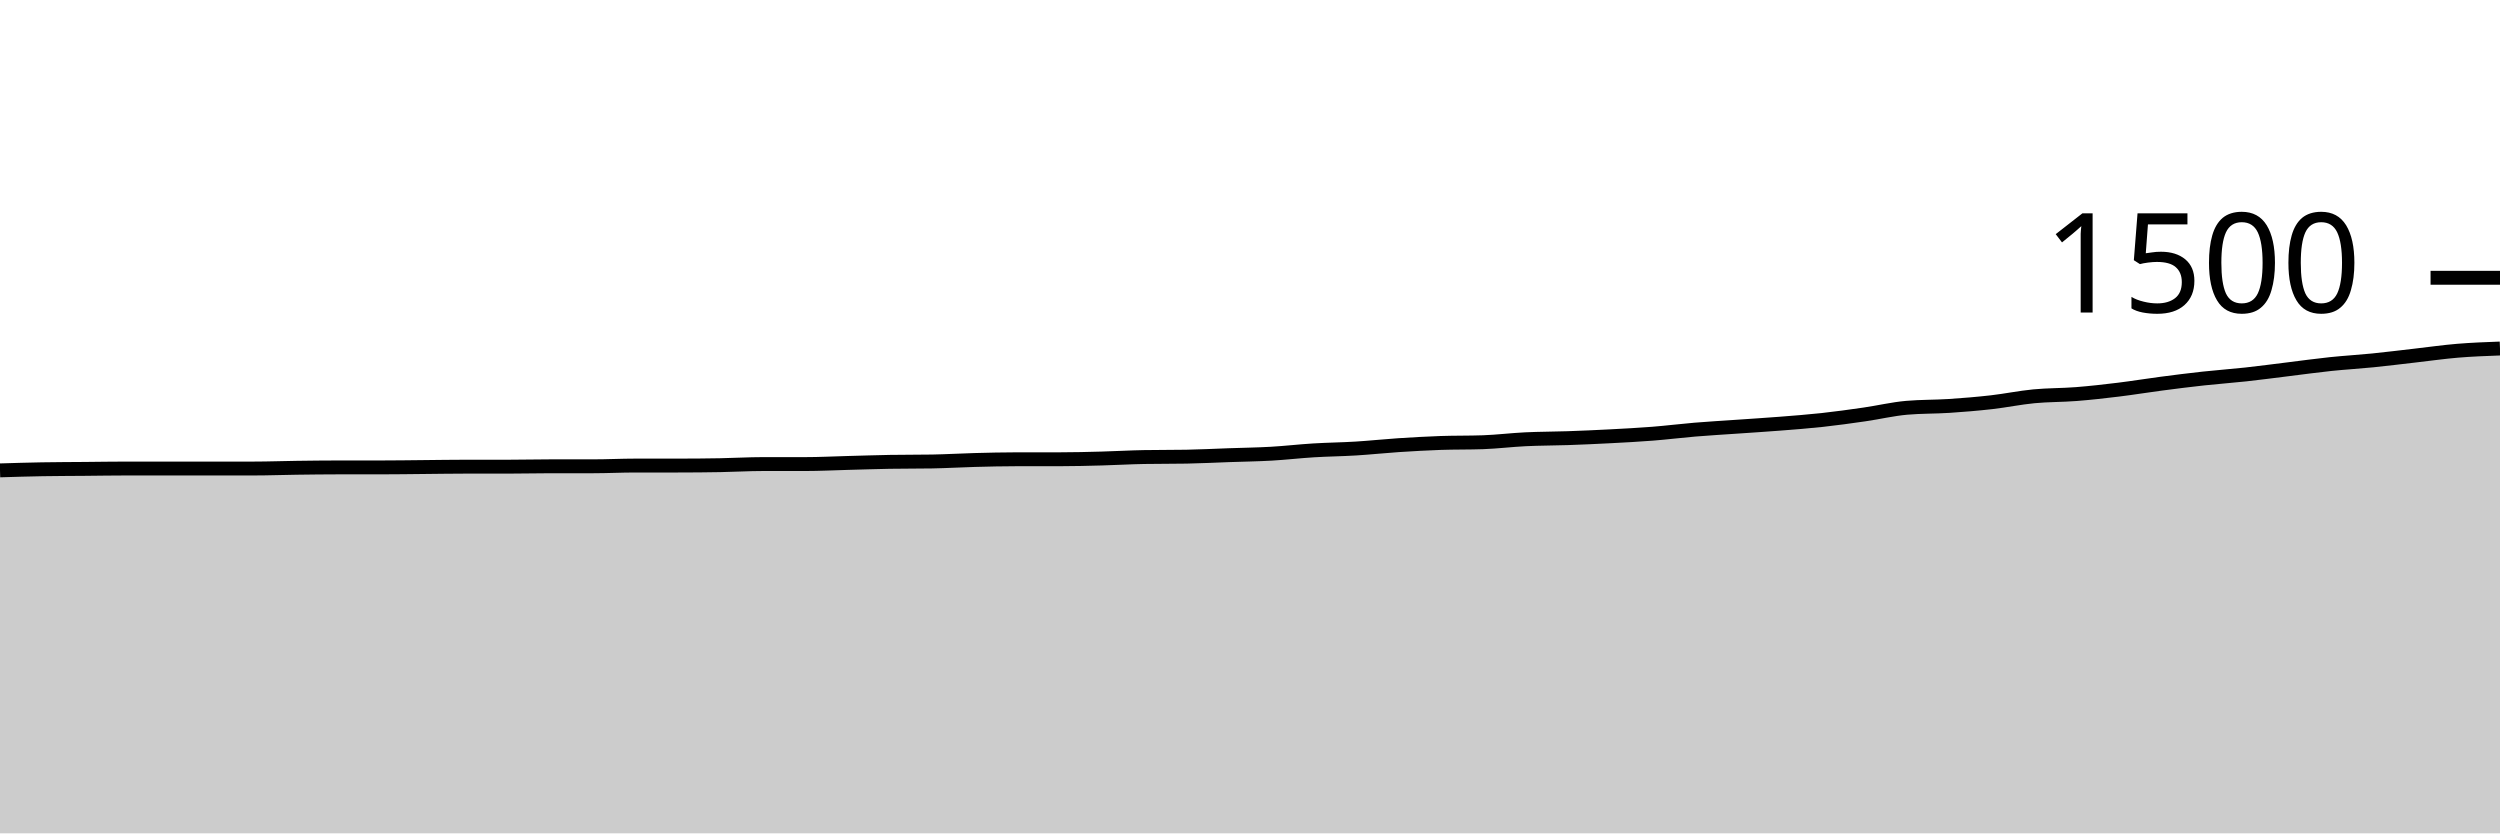
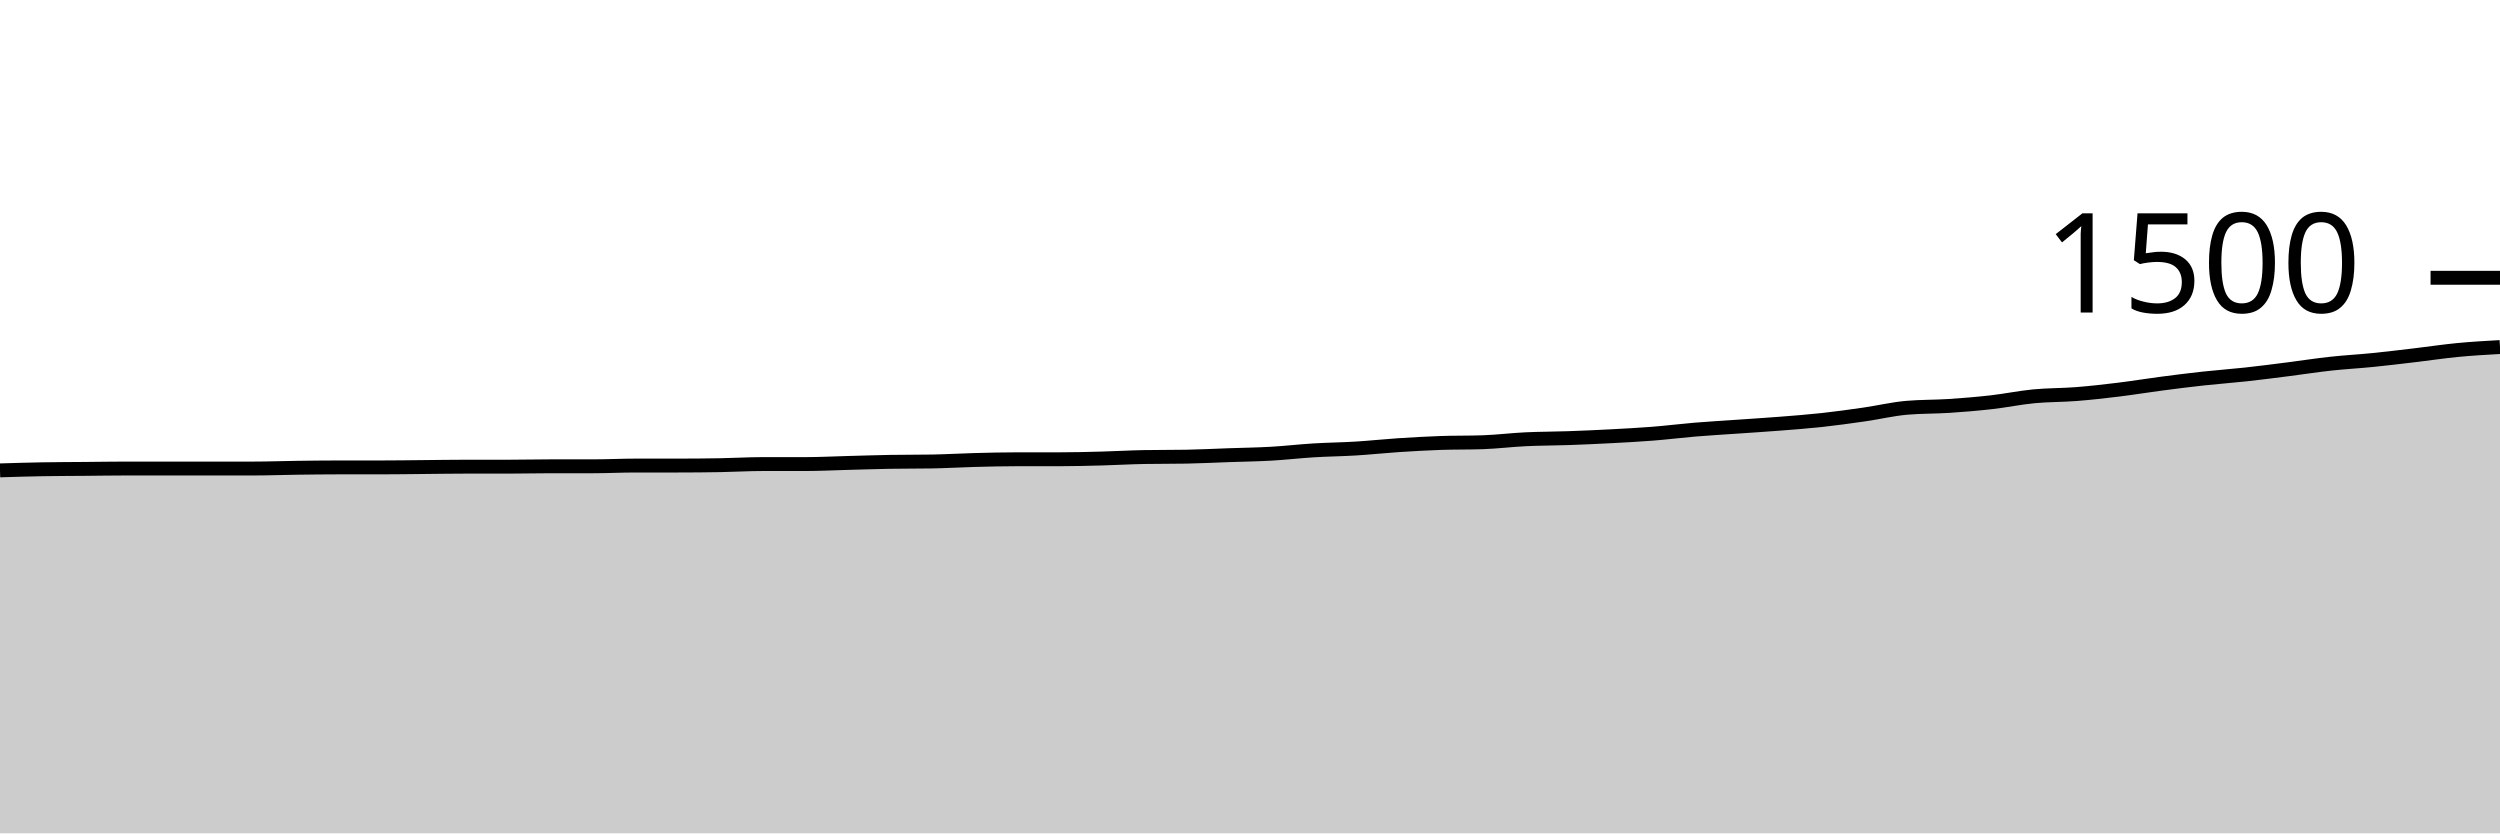
<svg xmlns="http://www.w3.org/2000/svg" viewBox="0 0 180 60">
  <g transform="translate(0,20)">
-     <path class="area" fill="rgba(0, 0, 0, 0.2)" d="M0,13.867C1.017,13.836,2.034,13.804,3.051,13.787C4.068,13.769,5.085,13.769,6.102,13.76C7.119,13.751,8.136,13.733,9.153,13.733C10.169,13.733,11.186,13.733,12.203,13.733C13.22,13.733,14.237,13.733,15.254,13.733C16.271,13.733,17.288,13.733,18.305,13.733C19.322,13.733,20.339,13.693,21.356,13.68C22.373,13.667,23.39,13.653,24.407,13.653C25.424,13.653,26.441,13.653,27.458,13.653C28.475,13.653,29.492,13.636,30.508,13.627C31.525,13.618,32.542,13.6,33.559,13.6C34.576,13.6,35.593,13.6,36.61,13.6C37.627,13.6,38.644,13.573,39.661,13.573C40.678,13.573,41.695,13.573,42.712,13.573C43.729,13.573,44.746,13.52,45.763,13.52C46.78,13.52,47.797,13.52,48.814,13.52C49.831,13.52,50.847,13.511,51.864,13.493C52.881,13.476,53.898,13.413,54.915,13.413C55.932,13.413,56.949,13.413,57.966,13.413C58.983,13.413,60,13.36,61.017,13.333C62.034,13.307,63.051,13.271,64.068,13.253C65.085,13.236,66.102,13.244,67.119,13.227C68.136,13.209,69.153,13.147,70.169,13.12C71.186,13.093,72.203,13.067,73.22,13.067C74.237,13.067,75.254,13.067,76.271,13.067C77.288,13.067,78.305,13.04,79.322,13.013C80.339,12.987,81.356,12.924,82.373,12.907C83.39,12.889,84.407,12.898,85.424,12.88C86.441,12.862,87.458,12.809,88.475,12.773C89.492,12.738,90.508,12.724,91.525,12.667C92.542,12.609,93.559,12.489,94.576,12.427C95.593,12.364,96.61,12.356,97.627,12.293C98.644,12.231,99.661,12.12,100.678,12.053C101.695,11.987,102.712,11.929,103.729,11.893C104.746,11.858,105.763,11.876,106.78,11.84C107.797,11.804,108.814,11.676,109.831,11.627C110.847,11.578,111.864,11.582,112.881,11.547C113.898,11.511,114.915,11.467,115.932,11.413C116.949,11.36,117.966,11.307,118.983,11.227C120,11.147,121.017,11.018,122.034,10.933C123.051,10.849,124.068,10.791,125.085,10.72C126.102,10.649,127.119,10.587,128.136,10.507C129.153,10.427,130.169,10.351,131.186,10.24C132.203,10.129,133.22,9.987,134.237,9.84C135.254,9.693,136.271,9.449,137.288,9.36C138.305,9.271,139.322,9.293,140.339,9.227C141.356,9.16,142.373,9.076,143.39,8.96C144.407,8.844,145.424,8.631,146.441,8.533C147.458,8.436,148.475,8.453,149.492,8.373C150.508,8.293,151.525,8.178,152.542,8.053C153.559,7.929,154.576,7.76,155.593,7.627C156.61,7.493,157.627,7.364,158.644,7.253C159.661,7.142,160.678,7.071,161.695,6.96C162.712,6.849,163.729,6.711,164.746,6.587C165.763,6.462,166.78,6.32,167.797,6.213C168.814,6.107,169.831,6.049,170.847,5.947C171.864,5.844,172.881,5.716,173.898,5.6C174.915,5.484,175.932,5.338,176.949,5.253C177.966,5.169,178.983,5.131,180,5.093L180,40C178.983,40,177.966,40,176.949,40C175.932,40,174.915,40,173.898,40C172.881,40,171.864,40,170.847,40C169.831,40,168.814,40,167.797,40C166.78,40,165.763,40,164.746,40C163.729,40,162.712,40,161.695,40C160.678,40,159.661,40,158.644,40C157.627,40,156.61,40,155.593,40C154.576,40,153.559,40,152.542,40C151.525,40,150.508,40,149.492,40C148.475,40,147.458,40,146.441,40C145.424,40,144.407,40,143.39,40C142.373,40,141.356,40,140.339,40C139.322,40,138.305,40,137.288,40C136.271,40,135.254,40,134.237,40C133.22,40,132.203,40,131.186,40C130.169,40,129.153,40,128.136,40C127.119,40,126.102,40,125.085,40C124.068,40,123.051,40,122.034,40C121.017,40,120,40,118.983,40C117.966,40,116.949,40,115.932,40C114.915,40,113.898,40,112.881,40C111.864,40,110.847,40,109.831,40C108.814,40,107.797,40,106.78,40C105.763,40,104.746,40,103.729,40C102.712,40,101.695,40,100.678,40C99.661,40,98.644,40,97.627,40C96.61,40,95.593,40,94.576,40C93.559,40,92.542,40,91.525,40C90.508,40,89.492,40,88.475,40C87.458,40,86.441,40,85.424,40C84.407,40,83.39,40,82.373,40C81.356,40,80.339,40,79.322,40C78.305,40,77.288,40,76.271,40C75.254,40,74.237,40,73.22,40C72.203,40,71.186,40,70.169,40C69.153,40,68.136,40,67.119,40C66.102,40,65.085,40,64.068,40C63.051,40,62.034,40,61.017,40C60,40,58.983,40,57.966,40C56.949,40,55.932,40,54.915,40C53.898,40,52.881,40,51.864,40C50.847,40,49.831,40,48.814,40C47.797,40,46.78,40,45.763,40C44.746,40,43.729,40,42.712,40C41.695,40,40.678,40,39.661,40C38.644,40,37.627,40,36.61,40C35.593,40,34.576,40,33.559,40C32.542,40,31.525,40,30.508,40C29.492,40,28.475,40,27.458,40C26.441,40,25.424,40,24.407,40C23.39,40,22.373,40,21.356,40C20.339,40,19.322,40,18.305,40C17.288,40,16.271,40,15.254,40C14.237,40,13.22,40,12.203,40C11.186,40,10.169,40,9.153,40C8.136,40,7.119,40,6.102,40C5.085,40,4.068,40,3.051,40C2.034,40,1.017,40,0,40Z" />
-     <path class="line" stroke="black" fill="none" d="M0,13.867C1.017,13.836,2.034,13.804,3.051,13.787C4.068,13.769,5.085,13.769,6.102,13.76C7.119,13.751,8.136,13.733,9.153,13.733C10.169,13.733,11.186,13.733,12.203,13.733C13.22,13.733,14.237,13.733,15.254,13.733C16.271,13.733,17.288,13.733,18.305,13.733C19.322,13.733,20.339,13.693,21.356,13.68C22.373,13.667,23.39,13.653,24.407,13.653C25.424,13.653,26.441,13.653,27.458,13.653C28.475,13.653,29.492,13.636,30.508,13.627C31.525,13.618,32.542,13.6,33.559,13.6C34.576,13.6,35.593,13.6,36.61,13.6C37.627,13.6,38.644,13.573,39.661,13.573C40.678,13.573,41.695,13.573,42.712,13.573C43.729,13.573,44.746,13.52,45.763,13.52C46.78,13.52,47.797,13.52,48.814,13.52C49.831,13.52,50.847,13.511,51.864,13.493C52.881,13.476,53.898,13.413,54.915,13.413C55.932,13.413,56.949,13.413,57.966,13.413C58.983,13.413,60,13.36,61.017,13.333C62.034,13.307,63.051,13.271,64.068,13.253C65.085,13.236,66.102,13.244,67.119,13.227C68.136,13.209,69.153,13.147,70.169,13.12C71.186,13.093,72.203,13.067,73.22,13.067C74.237,13.067,75.254,13.067,76.271,13.067C77.288,13.067,78.305,13.04,79.322,13.013C80.339,12.987,81.356,12.924,82.373,12.907C83.39,12.889,84.407,12.898,85.424,12.88C86.441,12.862,87.458,12.809,88.475,12.773C89.492,12.738,90.508,12.724,91.525,12.667C92.542,12.609,93.559,12.489,94.576,12.427C95.593,12.364,96.61,12.356,97.627,12.293C98.644,12.231,99.661,12.12,100.678,12.053C101.695,11.987,102.712,11.929,103.729,11.893C104.746,11.858,105.763,11.876,106.78,11.84C107.797,11.804,108.814,11.676,109.831,11.627C110.847,11.578,111.864,11.582,112.881,11.547C113.898,11.511,114.915,11.467,115.932,11.413C116.949,11.36,117.966,11.307,118.983,11.227C120,11.147,121.017,11.018,122.034,10.933C123.051,10.849,124.068,10.791,125.085,10.72C126.102,10.649,127.119,10.587,128.136,10.507C129.153,10.427,130.169,10.351,131.186,10.24C132.203,10.129,133.22,9.987,134.237,9.84C135.254,9.693,136.271,9.449,137.288,9.36C138.305,9.271,139.322,9.293,140.339,9.227C141.356,9.16,142.373,9.076,143.39,8.96C144.407,8.844,145.424,8.631,146.441,8.533C147.458,8.436,148.475,8.453,149.492,8.373C150.508,8.293,151.525,8.178,152.542,8.053C153.559,7.929,154.576,7.76,155.593,7.627C156.61,7.493,157.627,7.364,158.644,7.253C159.661,7.142,160.678,7.071,161.695,6.96C162.712,6.849,163.729,6.711,164.746,6.587C165.763,6.462,166.78,6.32,167.797,6.213C168.814,6.107,169.831,6.049,170.847,5.947C171.864,5.844,172.881,5.716,173.898,5.6C174.915,5.484,175.932,5.338,176.949,5.253C177.966,5.169,178.983,5.131,180,5.093" />
+     <path class="area" fill="rgba(0, 0, 0, 0.2)" d="M0,13.867C1.017,13.836,2.034,13.804,3.051,13.787C4.068,13.769,5.085,13.769,6.102,13.76C7.119,13.751,8.136,13.733,9.153,13.733C10.169,13.733,11.186,13.733,12.203,13.733C13.22,13.733,14.237,13.733,15.254,13.733C16.271,13.733,17.288,13.733,18.305,13.733C19.322,13.733,20.339,13.693,21.356,13.68C22.373,13.667,23.39,13.653,24.407,13.653C25.424,13.653,26.441,13.653,27.458,13.653C28.475,13.653,29.492,13.636,30.508,13.627C31.525,13.618,32.542,13.6,33.559,13.6C34.576,13.6,35.593,13.6,36.61,13.6C37.627,13.6,38.644,13.573,39.661,13.573C40.678,13.573,41.695,13.573,42.712,13.573C43.729,13.573,44.746,13.52,45.763,13.52C46.78,13.52,47.797,13.52,48.814,13.52C49.831,13.52,50.847,13.511,51.864,13.493C52.881,13.476,53.898,13.413,54.915,13.413C55.932,13.413,56.949,13.413,57.966,13.413C58.983,13.413,60,13.36,61.017,13.333C62.034,13.307,63.051,13.271,64.068,13.253C65.085,13.236,66.102,13.244,67.119,13.227C68.136,13.209,69.153,13.147,70.169,13.12C71.186,13.093,72.203,13.067,73.22,13.067C74.237,13.067,75.254,13.067,76.271,13.067C77.288,13.067,78.305,13.04,79.322,13.013C80.339,12.987,81.356,12.924,82.373,12.907C83.39,12.889,84.407,12.898,85.424,12.88C86.441,12.862,87.458,12.809,88.475,12.773C89.492,12.738,90.508,12.724,91.525,12.667C92.542,12.609,93.559,12.489,94.576,12.427C95.593,12.364,96.61,12.356,97.627,12.293C98.644,12.231,99.661,12.12,100.678,12.053C101.695,11.987,102.712,11.929,103.729,11.893C104.746,11.858,105.763,11.876,106.78,11.84C107.797,11.804,108.814,11.676,109.831,11.627C110.847,11.578,111.864,11.582,112.881,11.547C113.898,11.511,114.915,11.467,115.932,11.413C116.949,11.36,117.966,11.307,118.983,11.227C120,11.147,121.017,11.018,122.034,10.933C123.051,10.849,124.068,10.791,125.085,10.72C126.102,10.649,127.119,10.587,128.136,10.507C129.153,10.427,130.169,10.351,131.186,10.24C132.203,10.129,133.22,9.987,134.237,9.84C135.254,9.693,136.271,9.449,137.288,9.36C138.305,9.271,139.322,9.293,140.339,9.227C141.356,9.16,142.373,9.076,143.39,8.96C144.407,8.844,145.424,8.631,146.441,8.533C147.458,8.436,148.475,8.453,149.492,8.373C150.508,8.293,151.525,8.178,152.542,8.053C153.559,7.929,154.576,7.76,155.593,7.627C156.61,7.493,157.627,7.364,158.644,7.253C159.661,7.142,160.678,7.071,161.695,6.96C162.712,6.849,163.729,6.716,164.746,6.587C165.763,6.458,166.78,6.298,167.797,6.187C168.814,6.076,169.831,6.022,170.847,5.92C171.864,5.818,172.881,5.693,173.898,5.573C174.915,5.453,175.932,5.298,176.949,5.2C177.966,5.102,178.983,5.044,180,4.987L180,40C178.983,40,177.966,40,176.949,40C175.932,40,174.915,40,173.898,40C172.881,40,171.864,40,170.847,40C169.831,40,168.814,40,167.797,40C166.78,40,165.763,40,164.746,40C163.729,40,162.712,40,161.695,40C160.678,40,159.661,40,158.644,40C157.627,40,156.61,40,155.593,40C154.576,40,153.559,40,152.542,40C151.525,40,150.508,40,149.492,40C148.475,40,147.458,40,146.441,40C145.424,40,144.407,40,143.39,40C142.373,40,141.356,40,140.339,40C139.322,40,138.305,40,137.288,40C136.271,40,135.254,40,134.237,40C133.22,40,132.203,40,131.186,40C130.169,40,129.153,40,128.136,40C127.119,40,126.102,40,125.085,40C124.068,40,123.051,40,122.034,40C121.017,40,120,40,118.983,40C117.966,40,116.949,40,115.932,40C114.915,40,113.898,40,112.881,40C111.864,40,110.847,40,109.831,40C108.814,40,107.797,40,106.78,40C105.763,40,104.746,40,103.729,40C102.712,40,101.695,40,100.678,40C99.661,40,98.644,40,97.627,40C96.61,40,95.593,40,94.576,40C93.559,40,92.542,40,91.525,40C90.508,40,89.492,40,88.475,40C87.458,40,86.441,40,85.424,40C84.407,40,83.39,40,82.373,40C81.356,40,80.339,40,79.322,40C78.305,40,77.288,40,76.271,40C75.254,40,74.237,40,73.22,40C72.203,40,71.186,40,70.169,40C69.153,40,68.136,40,67.119,40C66.102,40,65.085,40,64.068,40C63.051,40,62.034,40,61.017,40C60,40,58.983,40,57.966,40C56.949,40,55.932,40,54.915,40C53.898,40,52.881,40,51.864,40C50.847,40,49.831,40,48.814,40C47.797,40,46.78,40,45.763,40C44.746,40,43.729,40,42.712,40C41.695,40,40.678,40,39.661,40C38.644,40,37.627,40,36.61,40C35.593,40,34.576,40,33.559,40C32.542,40,31.525,40,30.508,40C29.492,40,28.475,40,27.458,40C26.441,40,25.424,40,24.407,40C23.39,40,22.373,40,21.356,40C20.339,40,19.322,40,18.305,40C17.288,40,16.271,40,15.254,40C14.237,40,13.22,40,12.203,40C11.186,40,10.169,40,9.153,40C8.136,40,7.119,40,6.102,40C5.085,40,4.068,40,3.051,40C2.034,40,1.017,40,0,40Z" />
+     <path class="line" stroke="black" fill="none" d="M0,13.867C1.017,13.836,2.034,13.804,3.051,13.787C4.068,13.769,5.085,13.769,6.102,13.76C7.119,13.751,8.136,13.733,9.153,13.733C10.169,13.733,11.186,13.733,12.203,13.733C13.22,13.733,14.237,13.733,15.254,13.733C16.271,13.733,17.288,13.733,18.305,13.733C19.322,13.733,20.339,13.693,21.356,13.68C22.373,13.667,23.39,13.653,24.407,13.653C25.424,13.653,26.441,13.653,27.458,13.653C28.475,13.653,29.492,13.636,30.508,13.627C31.525,13.618,32.542,13.6,33.559,13.6C34.576,13.6,35.593,13.6,36.61,13.6C37.627,13.6,38.644,13.573,39.661,13.573C40.678,13.573,41.695,13.573,42.712,13.573C43.729,13.573,44.746,13.52,45.763,13.52C46.78,13.52,47.797,13.52,48.814,13.52C49.831,13.52,50.847,13.511,51.864,13.493C52.881,13.476,53.898,13.413,54.915,13.413C55.932,13.413,56.949,13.413,57.966,13.413C58.983,13.413,60,13.36,61.017,13.333C62.034,13.307,63.051,13.271,64.068,13.253C65.085,13.236,66.102,13.244,67.119,13.227C68.136,13.209,69.153,13.147,70.169,13.12C71.186,13.093,72.203,13.067,73.22,13.067C74.237,13.067,75.254,13.067,76.271,13.067C77.288,13.067,78.305,13.04,79.322,13.013C80.339,12.987,81.356,12.924,82.373,12.907C83.39,12.889,84.407,12.898,85.424,12.88C86.441,12.862,87.458,12.809,88.475,12.773C89.492,12.738,90.508,12.724,91.525,12.667C92.542,12.609,93.559,12.489,94.576,12.427C95.593,12.364,96.61,12.356,97.627,12.293C98.644,12.231,99.661,12.12,100.678,12.053C101.695,11.987,102.712,11.929,103.729,11.893C104.746,11.858,105.763,11.876,106.78,11.84C107.797,11.804,108.814,11.676,109.831,11.627C110.847,11.578,111.864,11.582,112.881,11.547C113.898,11.511,114.915,11.467,115.932,11.413C116.949,11.36,117.966,11.307,118.983,11.227C120,11.147,121.017,11.018,122.034,10.933C123.051,10.849,124.068,10.791,125.085,10.72C126.102,10.649,127.119,10.587,128.136,10.507C129.153,10.427,130.169,10.351,131.186,10.24C132.203,10.129,133.22,9.987,134.237,9.84C135.254,9.693,136.271,9.449,137.288,9.36C138.305,9.271,139.322,9.293,140.339,9.227C141.356,9.16,142.373,9.076,143.39,8.96C144.407,8.844,145.424,8.631,146.441,8.533C147.458,8.436,148.475,8.453,149.492,8.373C150.508,8.293,151.525,8.178,152.542,8.053C153.559,7.929,154.576,7.76,155.593,7.627C156.61,7.493,157.627,7.364,158.644,7.253C159.661,7.142,160.678,7.071,161.695,6.96C162.712,6.849,163.729,6.716,164.746,6.587C165.763,6.458,166.78,6.298,167.797,6.187C168.814,6.076,169.831,6.022,170.847,5.92C171.864,5.818,172.881,5.693,173.898,5.573C174.915,5.453,175.932,5.298,176.949,5.2C177.966,5.102,178.983,5.044,180,4.987" />
    <path class="axis-ceiling" stroke-width="1" stroke="black" fill="none" d="M175,0L180,0" />
    <text class="axis-ceiling-label" font-family="sans-serif" text-anchor="end" font-size="10px" x="170" y="2.5">1500</text>
  </g>
</svg>
